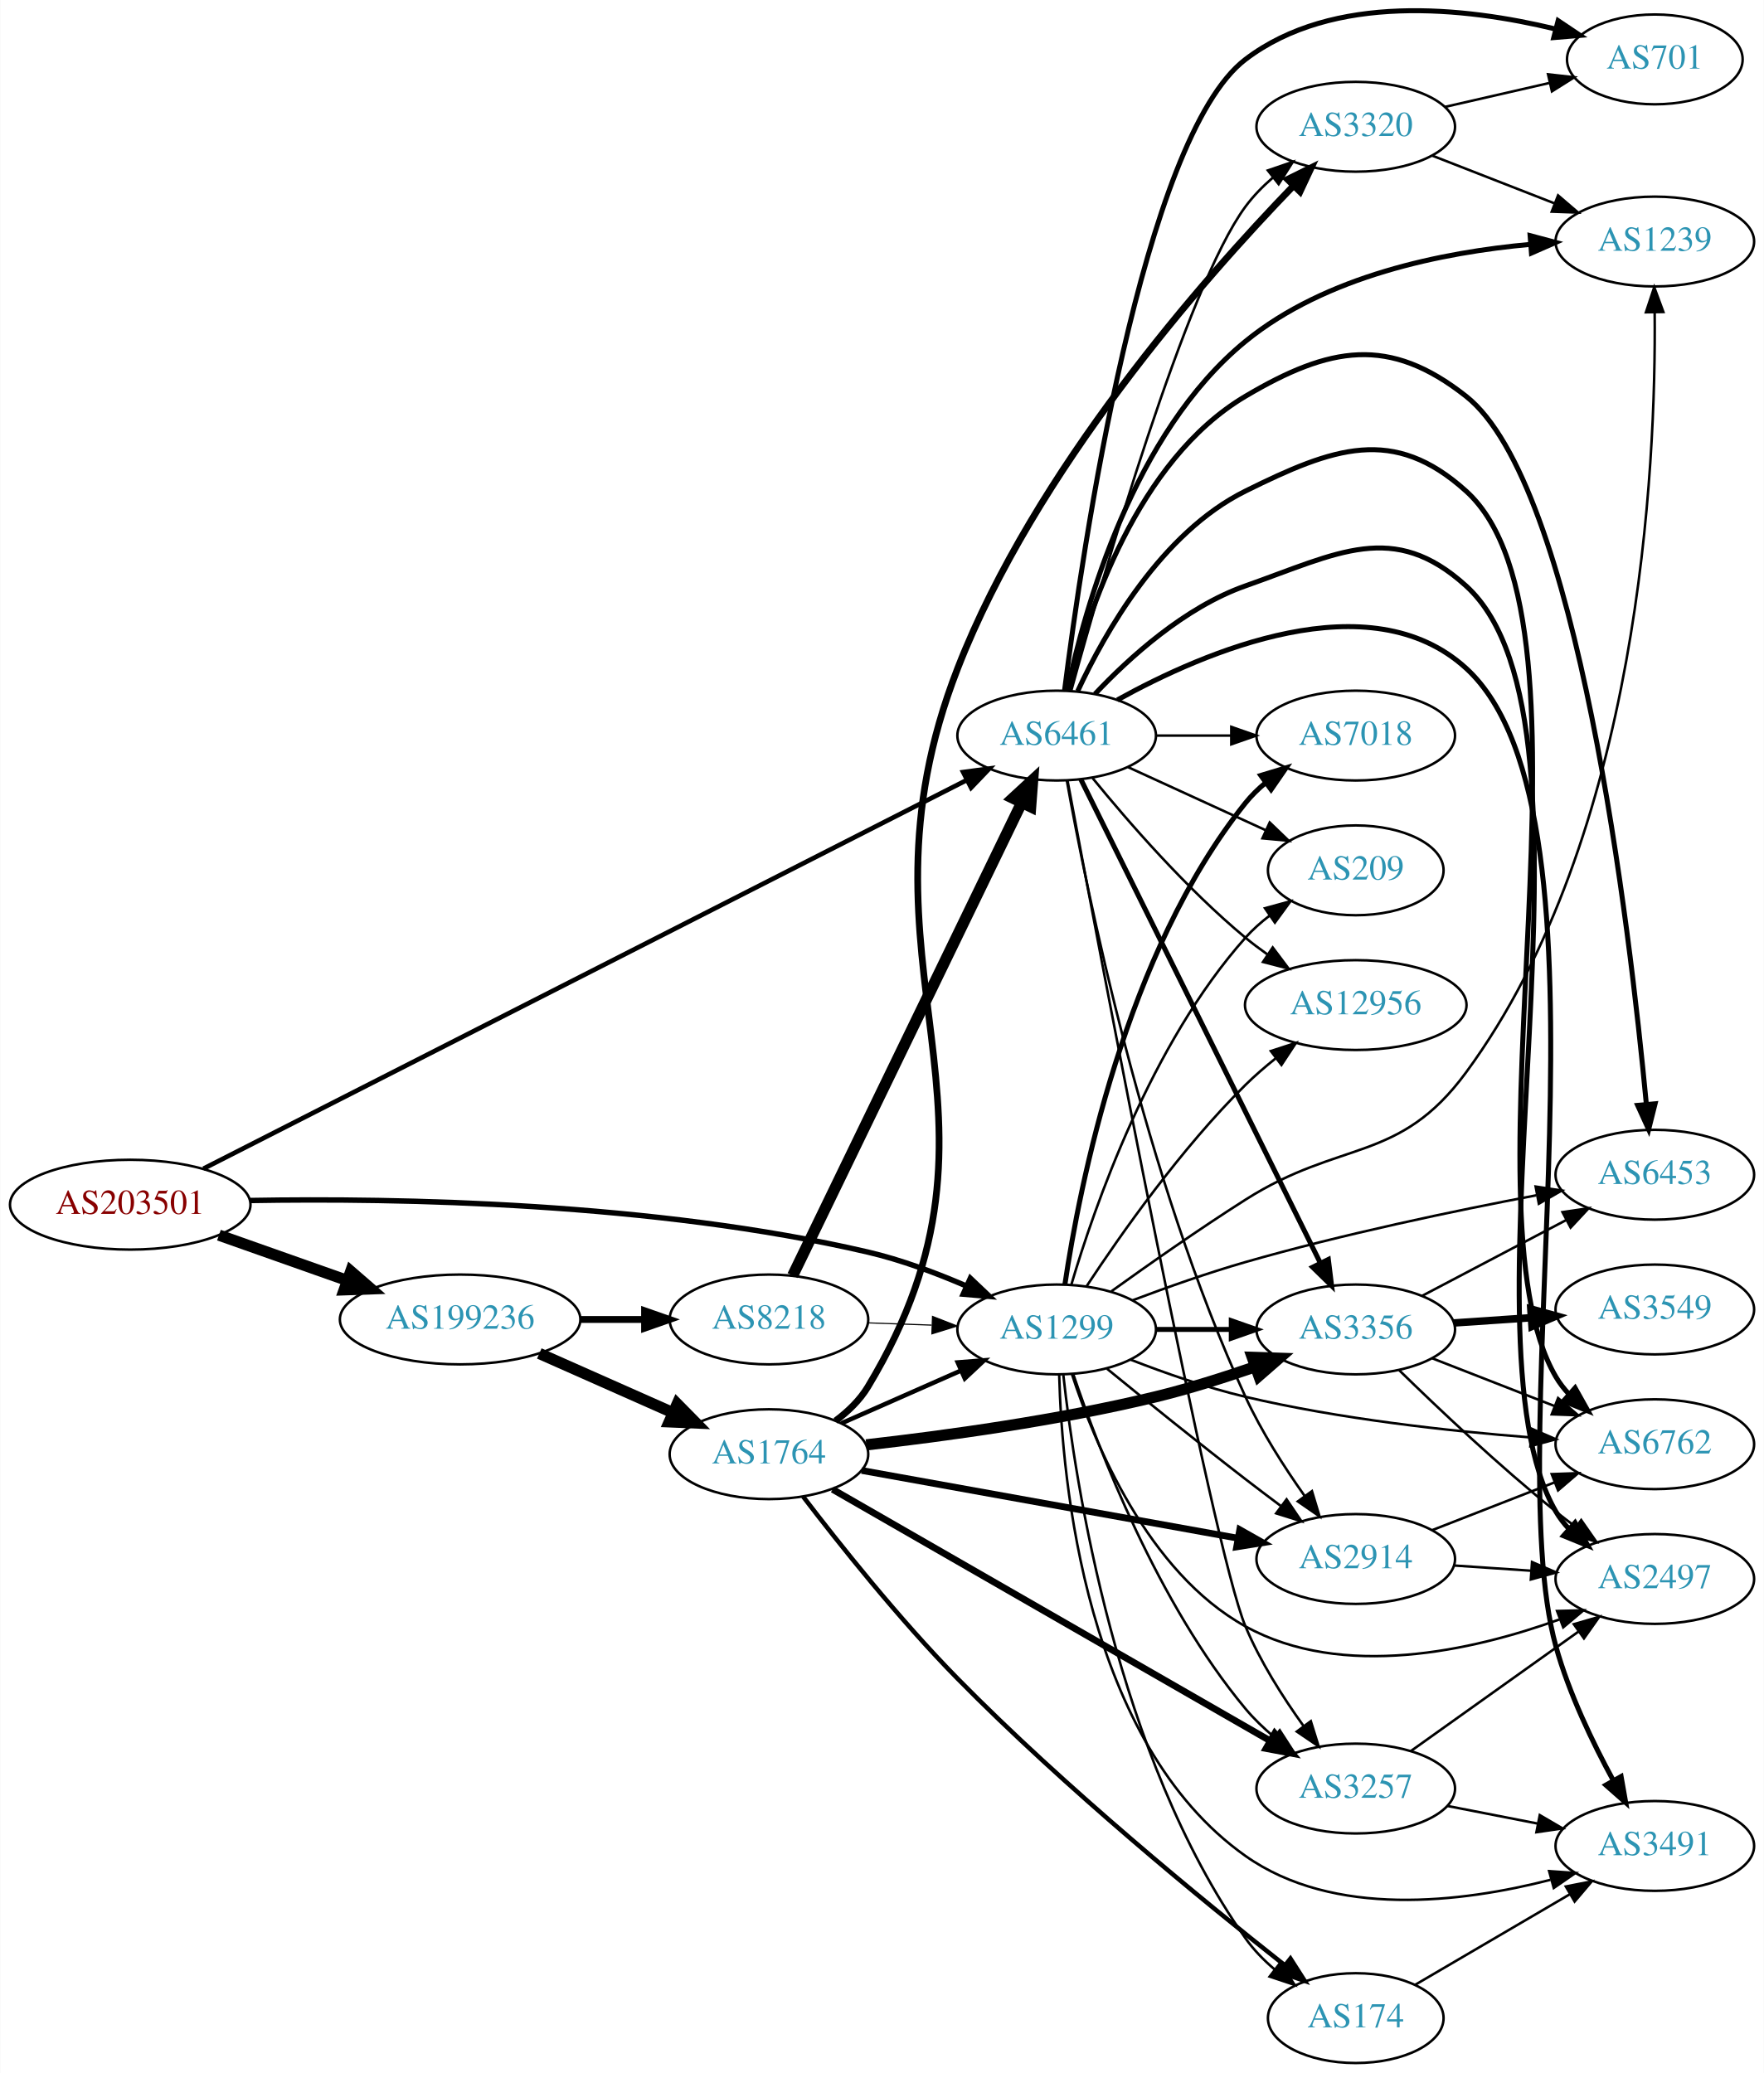
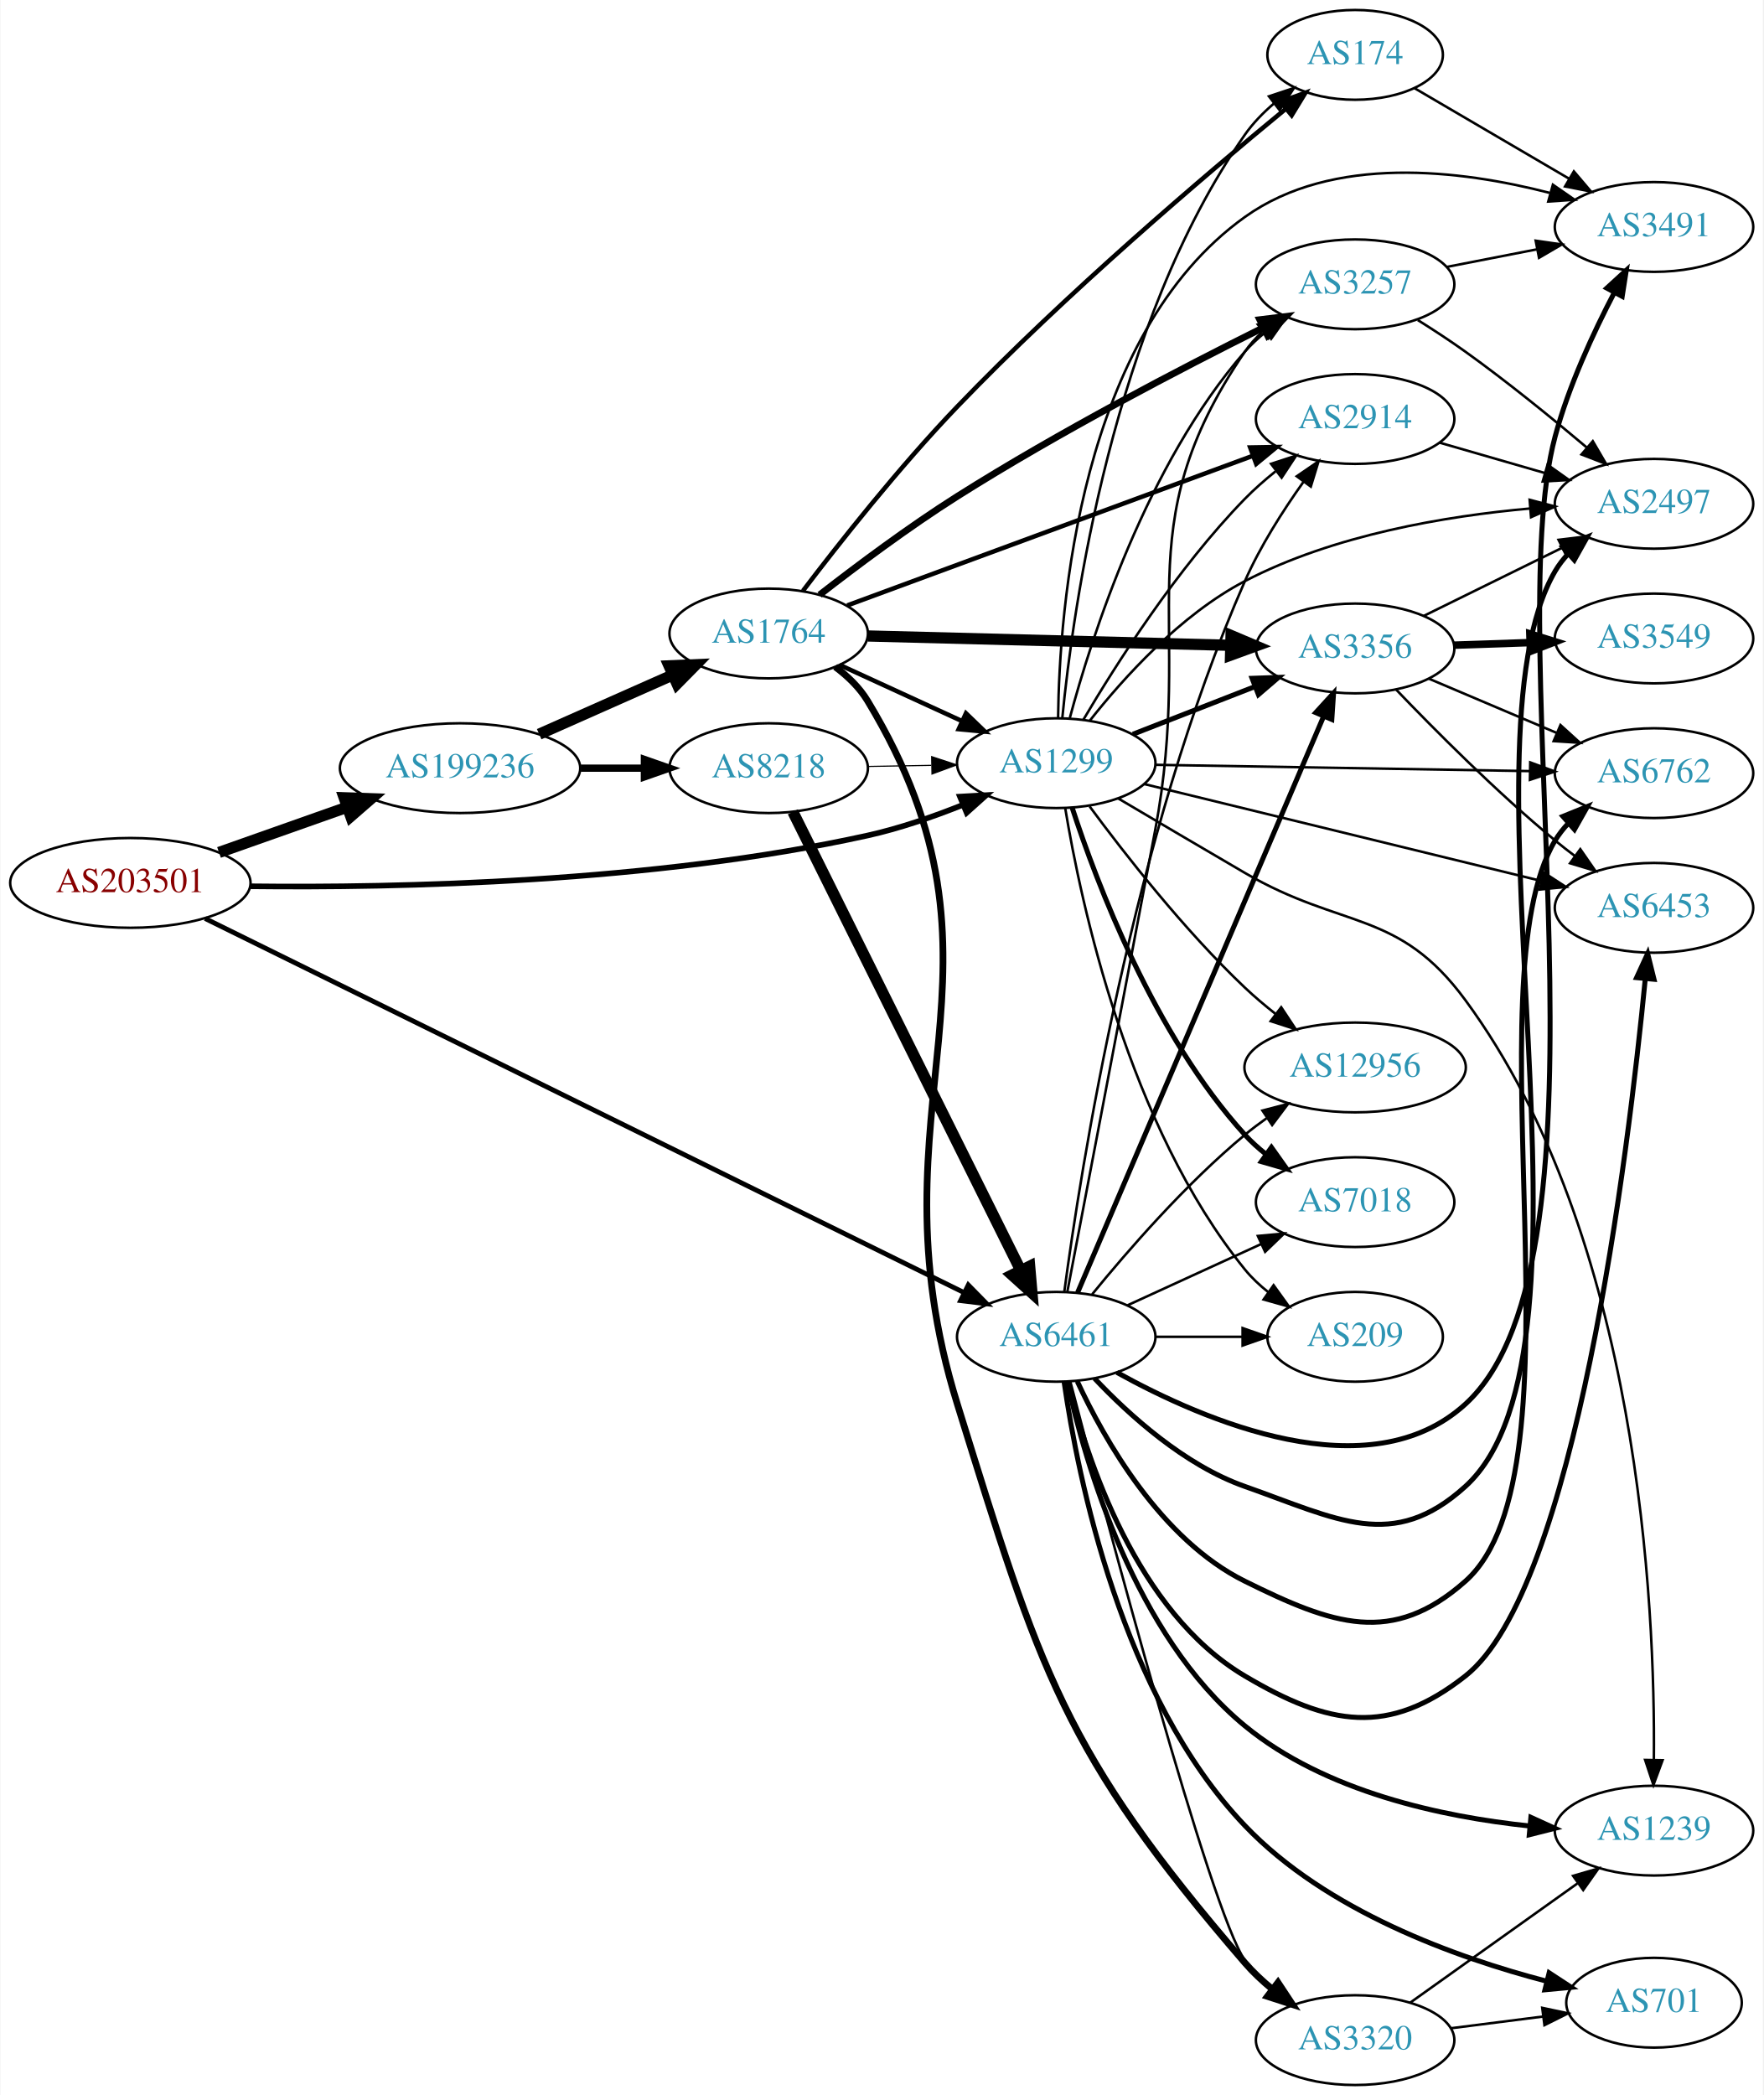
- <svg xmlns="http://www.w3.org/2000/svg" xmlns:xlink="http://www.w3.org/1999/xlink" width="707pt" height="831pt" viewBox="0.00 0.00 706.65 830.80">
-   <g id="graph0" class="graph" transform="scale(1 1) rotate(0) translate(4 826.803)">
-     <polygon fill="white" stroke="none" points="-4,4 -4,-826.803 702.654,-826.803 702.654,4 -4,4" />
+ <svg xmlns="http://www.w3.org/2000/svg" xmlns:xlink="http://www.w3.org/1999/xlink" width="707pt" height="840pt" viewBox="0.00 0.00 706.65 840.00">
+   <g id="graph0" class="graph" transform="scale(1 1) rotate(0) translate(4 836)">
+     <polygon fill="white" stroke="none" points="-4,4 -4,-836 702.654,-836 702.654,4 -4,4" />
    <g id="node1" class="node">
      <g id="a_node1">
        <a xlink:href="/asn/203501" xlink:title="AS203501 ~ Emarsys North America, Inc [AT]">
-           <ellipse fill="#ffffff" stroke="black" cx="48.096" cy="-344" rx="48.192" ry="18" />
-           <text text-anchor="middle" x="48.096" y="-340.3" font-family="Times,serif" font-size="14.00" fill="#880000">AS203501</text>
+           <ellipse fill="#ffffff" stroke="black" cx="48.096" cy="-482" rx="48.192" ry="18" />
+           <text text-anchor="middle" x="48.096" y="-478.3" font-family="Times,serif" font-size="14.00" fill="#880000">AS203501</text>
        </a>
      </g>
    </g>
    <g id="node2" class="node">
      <g id="a_node2">
        <a xlink:href="/asn/1299" xlink:title="AS1299 ~ Telia Carrier [EU]">
-           <ellipse fill="#ffffff" stroke="black" cx="419.322" cy="-294" rx="39.794" ry="18" />
-           <text text-anchor="middle" x="419.322" y="-290.3" font-family="Times,serif" font-size="14.00" fill="#2c94b3">AS1299</text>
+           <ellipse fill="#ffffff" stroke="black" cx="419.322" cy="-530" rx="39.794" ry="18" />
+           <text text-anchor="middle" x="419.322" y="-526.3" font-family="Times,serif" font-size="14.00" fill="#2c94b3">AS1299</text>
        </a>
      </g>
    </g>
    <g id="edge1" class="edge">
-       <path fill="none" stroke="black" stroke-width="2.172" d="M96.215,-345.678C154.963,-346.699 258.079,-344.953 343.676,-325 356.94,-321.908 370.875,-316.705 383.067,-311.436" />
-       <polygon fill="black" stroke="black" stroke-width="2.172" points="384.735,-314.524 392.425,-307.235 381.868,-308.138 384.735,-314.524" />
+       <path fill="none" stroke="black" stroke-width="2.25" d="M96.142,-480.645C154.814,-479.953 257.855,-482.036 343.676,-501 356.403,-503.812 369.819,-508.454 381.713,-513.208" />
+       <polygon fill="black" stroke="black" stroke-width="2.25" points="380.72,-516.586 391.298,-517.19 383.406,-510.121 380.72,-516.586" />
    </g>
    <g id="node3" class="node">
      <g id="a_node3">
        <a xlink:href="/asn/6461" xlink:title="AS6461 ~ Zayo Bandwidth [US]">
-           <ellipse fill="#ffffff" stroke="black" cx="419.322" cy="-532" rx="39.794" ry="18" />
-           <text text-anchor="middle" x="419.322" y="-528.3" font-family="Times,serif" font-size="14.00" fill="#2c94b3">AS6461</text>
+           <ellipse fill="#ffffff" stroke="black" cx="419.322" cy="-300" rx="39.794" ry="18" />
+           <text text-anchor="middle" x="419.322" y="-296.3" font-family="Times,serif" font-size="14.00" fill="#2c94b3">AS6461</text>
        </a>
      </g>
    </g>
    <g id="edge2" class="edge">
-       <path fill="none" stroke="black" stroke-width="1.862" d="M77.455,-358.44C144.038,-392.342 310.227,-476.961 383.118,-514.075" />
-       <polygon fill="black" stroke="black" stroke-width="1.862" points="381.855,-517.359 392.354,-518.778 385.031,-511.121 381.855,-517.359" />
+       <path fill="none" stroke="black" stroke-width="1.929" d="M78.068,-467.719C144.775,-434.838 309.078,-353.849 382.208,-317.802" />
+       <polygon fill="black" stroke="black" stroke-width="1.929" points="384.068,-320.787 391.49,-313.226 380.973,-314.508 384.068,-320.787" />
    </g>
    <g id="node4" class="node">
      <g id="a_node4">
        <a xlink:href="/asn/199236" xlink:title="AS199236 ~ Emarsys eMarketing Systems AG [AT]">
-           <ellipse fill="#ffffff" stroke="black" cx="180.287" cy="-298" rx="48.192" ry="18" />
-           <text text-anchor="middle" x="180.287" y="-294.3" font-family="Times,serif" font-size="14.00" fill="#2c94b3">AS199236</text>
+           <ellipse fill="#ffffff" stroke="black" cx="180.287" cy="-528" rx="48.192" ry="18" />
+           <text text-anchor="middle" x="180.287" y="-524.3" font-family="Times,serif" font-size="14.00" fill="#2c94b3">AS199236</text>
        </a>
      </g>
    </g>
    <g id="edge3" class="edge">
-       <path fill="none" stroke="black" stroke-width="4.5" d="M83.643,-331.794C99.386,-326.231 118.212,-319.579 134.982,-313.654" />
-       <polygon fill="black" stroke="black" stroke-width="4.5" points="136.462,-317.307 144.579,-310.263 133.838,-309.882 136.462,-317.307" />
+       <path fill="none" stroke="black" stroke-width="4.5" d="M83.643,-494.206C99.386,-499.769 118.212,-506.421 134.982,-512.346" />
+       <polygon fill="black" stroke="black" stroke-width="4.5" points="133.838,-516.118 144.579,-515.737 136.462,-508.693 133.838,-516.118" />
    </g>
    <g id="node5" class="node">
      <g id="a_node5">
        <a xlink:href="/asn/2914" xlink:title="AS2914 ~ NTT America, Inc. [US]">
-           <ellipse fill="#ffffff" stroke="black" cx="539.165" cy="-202" rx="39.794" ry="18" />
-           <text text-anchor="middle" x="539.165" y="-198.3" font-family="Times,serif" font-size="14.00" fill="#2c94b3">AS2914</text>
+           <ellipse fill="#ffffff" stroke="black" cx="539.165" cy="-668" rx="39.794" ry="18" />
+           <text text-anchor="middle" x="539.165" y="-664.3" font-family="Times,serif" font-size="14.00" fill="#2c94b3">AS2914</text>
        </a>
      </g>
    </g>
    <g id="edge4" class="edge">
-       <path fill="none" stroke="black" d="M439.489,-278.25C454.47,-266.023 475.883,-248.731 494.969,-234 499.494,-230.507 504.327,-226.854 509.061,-223.317" />
-       <polygon fill="black" stroke="black" points="511.444,-225.907 517.387,-217.136 507.271,-220.286 511.444,-225.907" />
+       <path fill="none" stroke="black" d="M430.196,-547.416C443.241,-569.525 467.768,-608.137 494.969,-636 498.703,-639.825 502.929,-643.541 507.24,-647.004" />
+       <polygon fill="black" stroke="black" points="505.45,-650.041 515.526,-653.317 509.692,-644.473 505.45,-650.041" />
    </g>
    <g id="node6" class="node">
      <g id="a_node6">
-         <a xlink:href="/asn/6453" xlink:title="AS6453 ~ TATA COMMUNICATIONS (AMERICA) INC [US]">
-           <ellipse fill="#ffffff" stroke="black" cx="659.007" cy="-356" rx="39.794" ry="18" />
-           <text text-anchor="middle" x="659.007" y="-352.3" font-family="Times,serif" font-size="14.00" fill="#2c94b3">AS6453</text>
+         <a xlink:href="/asn/174" xlink:title="AS174 ~ Cogent Communications [US]">
+           <ellipse fill="#ffffff" stroke="black" cx="539.165" cy="-814" rx="35.194" ry="18" />
+           <text text-anchor="middle" x="539.165" y="-810.3" font-family="Times,serif" font-size="14.00" fill="#2c94b3">AS174</text>
        </a>
      </g>
    </g>
    <g id="edge5" class="edge">
-       <path fill="none" stroke="black" d="M449.805,-305.709C463.413,-310.842 479.867,-316.669 494.969,-321 533.765,-332.125 578.658,-341.513 611.502,-347.757" />
-       <polygon fill="black" stroke="black" points="611.245,-351.269 621.719,-349.671 612.534,-344.389 611.245,-351.269" />
+       <path fill="none" stroke="black" d="M421.767,-548.173C426.041,-592.119 441.861,-706.11 494.969,-782 498.18,-786.588 502.258,-790.783 506.621,-794.518" />
+       <polygon fill="black" stroke="black" points="504.604,-797.382 514.656,-800.727 508.884,-791.843 504.604,-797.382" />
    </g>
    <g id="node7" class="node">
      <g id="a_node7">
-         <a xlink:href="/asn/174" xlink:title="AS174 ~ Cogent Communications [US]">
-           <ellipse fill="#ffffff" stroke="black" cx="539.165" cy="-18" rx="35.194" ry="18" />
-           <text text-anchor="middle" x="539.165" y="-14.3" font-family="Times,serif" font-size="14.00" fill="#2c94b3">AS174</text>
+         <a xlink:href="/asn/3257" xlink:title="AS3257 ~ GTT [DE]">
+           <ellipse fill="#ffffff" stroke="black" cx="539.165" cy="-722" rx="39.794" ry="18" />
+           <text text-anchor="middle" x="539.165" y="-718.3" font-family="Times,serif" font-size="14.00" fill="#2c94b3">AS3257</text>
        </a>
      </g>
    </g>
    <g id="edge6" class="edge">
-       <path fill="none" stroke="black" d="M421.993,-275.766C426.71,-232.752 443.337,-123.086 494.969,-50 498.2,-45.426 502.289,-41.239 506.657,-37.508" />
-       <polygon fill="black" stroke="black" points="508.92,-40.182 514.695,-31.299 504.641,-34.642 508.92,-40.182" />
+       <path fill="none" stroke="black" d="M424.739,-548.022C433.459,-580.559 455.542,-649.912 494.969,-695 497.443,-697.829 500.286,-700.464 503.308,-702.889" />
+       <polygon fill="black" stroke="black" points="501.421,-705.843 511.591,-708.814 505.494,-700.15 501.421,-705.843" />
    </g>
    <g id="node8" class="node">
      <g id="a_node8">
        <a xlink:href="/asn/3356" xlink:title="AS3356 ~ Level 3 Parent, LLC [US]">
-           <ellipse fill="#ffffff" stroke="black" cx="539.165" cy="-294" rx="39.794" ry="18" />
-           <text text-anchor="middle" x="539.165" y="-290.3" font-family="Times,serif" font-size="14.00" fill="#2c94b3">AS3356</text>
+           <ellipse fill="#ffffff" stroke="black" cx="539.165" cy="-576" rx="39.794" ry="18" />
+           <text text-anchor="middle" x="539.165" y="-572.3" font-family="Times,serif" font-size="14.00" fill="#2c94b3">AS3356</text>
        </a>
      </g>
    </g>
    <g id="edge7" class="edge">
-       <path fill="none" stroke="black" stroke-width="2" d="M459.235,-294C468.788,-294 479.138,-294 489.101,-294" />
-       <polygon fill="black" stroke="black" stroke-width="2" points="489.293,-297.5 499.293,-294 489.293,-290.5 489.293,-297.5" />
+       <path fill="none" stroke="black" stroke-width="2" d="M450.059,-541.608C464.853,-547.382 482.93,-554.439 498.852,-560.654" />
+       <polygon fill="black" stroke="black" stroke-width="2" points="497.85,-564.02 508.438,-564.396 500.395,-557.499 497.85,-564.02" />
    </g>
    <g id="node9" class="node">
      <g id="a_node9">
-         <a xlink:href="/asn/12956" xlink:title="AS12956 ~ TELXIUS [ES]">
-           <ellipse fill="#ffffff" stroke="black" cx="539.165" cy="-424" rx="44.393" ry="18" />
-           <text text-anchor="middle" x="539.165" y="-420.3" font-family="Times,serif" font-size="14.00" fill="#2c94b3">AS12956</text>
+         <a xlink:href="/asn/6453" xlink:title="AS6453 ~ TATA COMMUNICATIONS (AMERICA) INC [US]">
+           <ellipse fill="#ffffff" stroke="black" cx="659.007" cy="-472" rx="39.794" ry="18" />
+           <text text-anchor="middle" x="659.007" y="-468.3" font-family="Times,serif" font-size="14.00" fill="#2c94b3">AS6453</text>
        </a>
      </g>
    </g>
    <g id="edge8" class="edge">
-       <path fill="none" stroke="black" d="M431.412,-311.466C444.95,-332.036 469.241,-366.613 494.969,-392 498.693,-395.675 502.858,-399.275 507.092,-402.657" />
-       <polygon fill="black" stroke="black" points="505.146,-405.574 515.22,-408.853 509.389,-400.007 505.146,-405.574" />
+       <path fill="none" stroke="black" d="M454.63,-521.628C496.581,-511.391 567.671,-494.044 613.716,-482.808" />
+       <polygon fill="black" stroke="black" points="614.825,-486.14 623.71,-480.369 613.166,-479.34 614.825,-486.14" />
    </g>
    <g id="node10" class="node">
      <g id="a_node10">
-         <a xlink:href="/asn/2497" xlink:title="AS2497 ~ Internet Initiative Japan Inc. [JP]">
-           <ellipse fill="#ffffff" stroke="black" cx="659.007" cy="-194" rx="39.794" ry="18" />
-           <text text-anchor="middle" x="659.007" y="-190.3" font-family="Times,serif" font-size="14.00" fill="#2c94b3">AS2497</text>
+         <a xlink:href="/asn/7018" xlink:title="AS7018 ~ AT&amp;T Services, Inc. [US]">
+           <ellipse fill="#ffffff" stroke="black" cx="539.165" cy="-354" rx="39.794" ry="18" />
+           <text text-anchor="middle" x="539.165" y="-350.3" font-family="Times,serif" font-size="14.00" fill="#2c94b3">AS7018</text>
        </a>
      </g>
    </g>
    <g id="edge9" class="edge">
-       <path fill="none" stroke="black" d="M425.397,-276.21C434.319,-248.694 455.703,-196.721 494.969,-175 533.892,-153.469 585.963,-165.258 620.678,-177.739" />
-       <polygon fill="black" stroke="black" points="619.831,-181.16 630.422,-181.424 622.307,-174.613 619.831,-181.16" />
+       <path fill="none" stroke="black" stroke-width="2" d="M425.732,-512.083C435.509,-482.075 458.555,-421.016 494.969,-381 497.499,-378.22 500.379,-375.619 503.424,-373.214" />
+       <polygon fill="black" stroke="black" stroke-width="2" points="505.606,-375.957 511.739,-367.318 501.557,-370.247 505.606,-375.957" />
    </g>
    <g id="node11" class="node">
      <g id="a_node11">
-         <a xlink:href="/asn/7018" xlink:title="AS7018 ~ AT&amp;T Services, Inc. [US]">
-           <ellipse fill="#ffffff" stroke="black" cx="539.165" cy="-532" rx="39.794" ry="18" />
-           <text text-anchor="middle" x="539.165" y="-528.3" font-family="Times,serif" font-size="14.00" fill="#2c94b3">AS7018</text>
+         <a xlink:href="/asn/209" xlink:title="AS209 ~ CenturyLink Communications, LLC [US]">
+           <ellipse fill="#ffffff" stroke="black" cx="539.165" cy="-300" rx="35.194" ry="18" />
+           <text text-anchor="middle" x="539.165" y="-296.3" font-family="Times,serif" font-size="14.00" fill="#2c94b3">AS209</text>
        </a>
      </g>
    </g>
    <g id="edge10" class="edge">
-       <path fill="none" stroke="black" stroke-width="2" d="M422.624,-312.047C428.408,-351.114 446.704,-444.836 494.969,-505 497.321,-507.932 500.082,-510.634 503.053,-513.103" />
-       <polygon fill="black" stroke="black" stroke-width="2" points="501.122,-516.027 511.265,-519.088 505.245,-510.369 501.122,-516.027" />
+       <path fill="none" stroke="black" d="M422.909,-512.06C429.168,-474.13 448.206,-384.56 494.969,-327 497.666,-323.68 500.887,-320.65 504.337,-317.92" />
+       <polygon fill="black" stroke="black" points="506.474,-320.696 512.663,-312.097 502.462,-314.96 506.474,-320.696" />
    </g>
    <g id="node12" class="node">
      <g id="a_node12">
-         <a xlink:href="/asn/1239" xlink:title="AS1239 ~ Sprint [US]">
-           <ellipse fill="#ffffff" stroke="black" cx="659.007" cy="-730" rx="39.794" ry="18" />
-           <text text-anchor="middle" x="659.007" y="-726.3" font-family="Times,serif" font-size="14.00" fill="#2c94b3">AS1239</text>
+         <a xlink:href="/asn/3491" xlink:title="AS3491 ~ PCCW Global, Inc. [US]">
+           <ellipse fill="#ffffff" stroke="black" cx="659.007" cy="-745" rx="39.794" ry="18" />
+           <text text-anchor="middle" x="659.007" y="-741.3" font-family="Times,serif" font-size="14.00" fill="#2c94b3">AS3491</text>
        </a>
      </g>
    </g>
    <g id="edge11" class="edge">
-       <path fill="none" stroke="black" d="M441.234,-309.281C456.023,-319.91 476.438,-334.229 494.969,-346 533.254,-370.318 556.494,-360.459 583.361,-397 653.054,-491.788 659.541,-639.889 658.945,-701.56" />
-       <polygon fill="black" stroke="black" points="655.443,-701.646 658.773,-711.704 662.442,-701.764 655.443,-701.646" />
+       <path fill="none" stroke="black" d="M420.069,-548.172C420.574,-591.643 428.657,-701.545 494.969,-749 530.176,-774.196 581.49,-767.866 617.11,-758.682" />
+       <polygon fill="black" stroke="black" points="618.46,-761.94 627.169,-755.906 616.598,-755.192 618.46,-761.94" />
    </g>
    <g id="node13" class="node">
      <g id="a_node13">
-         <a xlink:href="/asn/209" xlink:title="AS209 ~ CenturyLink Communications, LLC [US]">
-           <ellipse fill="#ffffff" stroke="black" cx="539.165" cy="-478" rx="35.194" ry="18" />
-           <text text-anchor="middle" x="539.165" y="-474.3" font-family="Times,serif" font-size="14.00" fill="#2c94b3">AS209</text>
+         <a xlink:href="/asn/1239" xlink:title="AS1239 ~ Sprint [US]">
+           <ellipse fill="#ffffff" stroke="black" cx="659.007" cy="-102" rx="39.794" ry="18" />
+           <text text-anchor="middle" x="659.007" y="-98.3" font-family="Times,serif" font-size="14.00" fill="#2c94b3">AS1239</text>
        </a>
      </g>
    </g>
    <g id="edge12" class="edge">
-       <path fill="none" stroke="black" d="M425.186,-311.883C434.416,-343.136 457.015,-408.417 494.969,-451 497.815,-454.194 501.129,-457.145 504.63,-459.83" />
-       <polygon fill="black" stroke="black" points="502.792,-462.814 513.013,-465.605 506.764,-457.05 502.792,-462.814" />
+       <path fill="none" stroke="black" d="M444.158,-515.874C458.798,-507.217 477.946,-495.928 494.969,-486 534.148,-463.151 556.494,-471.541 583.361,-435 653.054,-340.212 659.541,-192.111 658.945,-130.44" />
+       <polygon fill="black" stroke="black" points="662.442,-130.236 658.773,-120.296 655.443,-130.354 662.442,-130.236" />
    </g>
    <g id="node14" class="node">
      <g id="a_node14">
-         <a xlink:href="/asn/3257" xlink:title="AS3257 ~ GTT [DE]">
-           <ellipse fill="#ffffff" stroke="black" cx="539.165" cy="-110" rx="39.794" ry="18" />
-           <text text-anchor="middle" x="539.165" y="-106.3" font-family="Times,serif" font-size="14.00" fill="#2c94b3">AS3257</text>
+         <a xlink:href="/asn/2497" xlink:title="AS2497 ~ Internet Initiative Japan Inc. [JP]">
+           <ellipse fill="#ffffff" stroke="black" cx="659.007" cy="-634" rx="39.794" ry="18" />
+           <text text-anchor="middle" x="659.007" y="-630.3" font-family="Times,serif" font-size="14.00" fill="#2c94b3">AS2497</text>
        </a>
      </g>
    </g>
    <g id="edge13" class="edge">
-       <path fill="none" stroke="black" d="M425.996,-276.029C436.164,-245.87 459.769,-184.23 494.969,-142 498.319,-137.981 502.273,-134.187 506.407,-130.713" />
-       <polygon fill="black" stroke="black" points="508.716,-133.352 514.464,-124.452 504.42,-127.824 508.716,-133.352" />
+       <path fill="none" stroke="black" d="M432.844,-547.119C446.243,-564.104 469.098,-589.496 494.969,-603 530.5,-621.547 575.559,-629.091 609.298,-632.113" />
+       <polygon fill="black" stroke="black" points="609.137,-635.611 619.382,-632.913 609.691,-628.633 609.137,-635.611" />
    </g>
    <g id="node15" class="node">
      <g id="a_node15">
-         <a xlink:href="/asn/6762" xlink:title="AS6762 ~ TELECOM ITALIA SPARKLE S.p.A. [IT]">
-           <ellipse fill="#ffffff" stroke="black" cx="659.007" cy="-248" rx="39.794" ry="18" />
-           <text text-anchor="middle" x="659.007" y="-244.3" font-family="Times,serif" font-size="14.00" fill="#2c94b3">AS6762</text>
+         <a xlink:href="/asn/12956" xlink:title="AS12956 ~ TELXIUS [ES]">
+           <ellipse fill="#ffffff" stroke="black" cx="539.165" cy="-408" rx="44.393" ry="18" />
+           <text text-anchor="middle" x="539.165" y="-404.3" font-family="Times,serif" font-size="14.00" fill="#2c94b3">AS12956</text>
        </a>
      </g>
    </g>
    <g id="edge14" class="edge">
-       <path fill="none" stroke="black" d="M448.919,-281.898C462.624,-276.556 479.409,-270.668 494.969,-267 532.761,-258.09 576.51,-253.282 609.169,-250.734" />
-       <polygon fill="black" stroke="black" points="609.645,-254.208 619.361,-249.984 609.131,-247.227 609.645,-254.208" />
+       <path fill="none" stroke="black" d="M432.692,-512.697C446.666,-493.758 470.644,-463.026 494.969,-440 498.769,-436.403 502.976,-432.847 507.23,-429.486" />
+       <polygon fill="black" stroke="black" points="509.524,-432.139 515.373,-423.305 505.291,-426.563 509.524,-432.139" />
    </g>
    <g id="node16" class="node">
      <g id="a_node16">
-         <a xlink:href="/asn/3491" xlink:title="AS3491 ~ PCCW Global, Inc. [US]">
-           <ellipse fill="#ffffff" stroke="black" cx="659.007" cy="-87" rx="39.794" ry="18" />
-           <text text-anchor="middle" x="659.007" y="-83.3" font-family="Times,serif" font-size="14.00" fill="#2c94b3">AS3491</text>
+         <a xlink:href="/asn/6762" xlink:title="AS6762 ~ TELECOM ITALIA SPARKLE S.p.A. [IT]">
+           <ellipse fill="#ffffff" stroke="black" cx="659.007" cy="-526" rx="39.794" ry="18" />
+           <text text-anchor="middle" x="659.007" y="-522.3" font-family="Times,serif" font-size="14.00" fill="#2c94b3">AS6762</text>
        </a>
      </g>
    </g>
    <g id="edge15" class="edge">
-       <path fill="none" stroke="black" d="M420.33,-275.844C421.454,-233.488 430.877,-128.31 494.969,-83 530.32,-58.008 581.607,-64.298 617.18,-73.417" />
-       <polygon fill="black" stroke="black" points="616.656,-76.902 627.225,-76.173 618.508,-70.152 616.656,-76.902" />
-     </g>
-     <g id="edge21" class="edge">
-       <path fill="none" stroke="black" d="M423.389,-513.966C431.263,-470.141 454.472,-355.173 494.969,-267 501.323,-253.165 510.421,-238.954 518.629,-227.361" />
-       <polygon fill="black" stroke="black" points="521.619,-229.201 524.673,-219.056 515.959,-225.082 521.619,-229.201" />
+       <path fill="none" stroke="black" d="M459.04,-529.348C499.958,-528.66 564.598,-527.572 609.032,-526.824" />
+       <polygon fill="black" stroke="black" points="609.367,-530.319 619.307,-526.651 609.249,-523.32 609.367,-530.319" />
+     </g>
+     <g id="edge27" class="edge">
+       <path fill="none" stroke="black" d="M422.567,-318.117C428.993,-366.239 449.96,-500.578 494.969,-603 501.094,-616.938 510.163,-631.162 518.413,-642.737" />
+       <polygon fill="black" stroke="black" points="515.758,-645.035 524.499,-651.023 521.4,-640.891 515.758,-645.035" />
+     </g>
+     <g id="edge26" class="edge">
+       <path fill="none" stroke="black" d="M423.751,-317.919C430.516,-353.295 446.047,-434.61 458.969,-503 475.087,-588.311 446.036,-623.283 494.969,-695 496.913,-697.849 499.267,-700.457 501.861,-702.83" />
+       <polygon fill="black" stroke="black" points="500.138,-705.921 510.194,-709.257 504.413,-700.378 500.138,-705.921" />
+     </g>
+     <g id="edge22" class="edge">
+       <path fill="none" stroke="black" stroke-width="2" d="M427.873,-317.685C447.905,-364.6 502.501,-492.471 526.539,-548.771" />
+       <polygon fill="black" stroke="black" stroke-width="2" points="523.379,-550.283 530.524,-558.105 529.817,-547.534 523.379,-550.283" />
+     </g>
+     <g id="edge28" class="edge">
+       <path fill="none" stroke="black" stroke-width="2" d="M424.101,-281.77C431.562,-251.047 451.393,-189.79 494.969,-164 528.777,-143.991 552.483,-139.712 583.361,-164 627.489,-198.71 648.699,-373.819 655.487,-443.417" />
+       <polygon fill="black" stroke="black" stroke-width="2" points="652.028,-444.018 656.454,-453.644 658.997,-443.359 652.028,-444.018" />
+     </g>
+     <g id="edge30" class="edge">
+       <path fill="none" stroke="black" d="M447.951,-312.661C463.908,-319.973 484.179,-329.261 501.461,-337.181" />
+       <polygon fill="black" stroke="black" points="500.16,-340.435 510.709,-341.419 503.076,-334.071 500.16,-340.435" />
    </g>
    <g id="edge23" class="edge">
-       <path fill="none" stroke="black" stroke-width="2" d="M424.101,-550.23C431.562,-580.953 451.393,-642.21 494.969,-668 528.777,-688.009 552.519,-692.333 583.361,-668 628.082,-632.716 648.995,-454.614 655.594,-384.459" />
-       <polygon fill="black" stroke="black" stroke-width="2" points="659.11,-384.441 656.531,-374.165 652.139,-383.806 659.11,-384.441" />
-     </g>
-     <g id="edge22" class="edge">
-       <path fill="none" stroke="black" stroke-width="2" d="M428.988,-514.499C449.418,-473.237 500.705,-369.655 525.004,-320.58" />
-       <polygon fill="black" stroke="black" stroke-width="2" points="528.186,-322.041 529.487,-311.526 521.913,-318.935 528.186,-322.041" />
-     </g>
-     <g id="edge32" class="edge">
-       <path fill="none" stroke="black" d="M433.741,-514.935C447.856,-497.625 471.271,-470.655 494.969,-451 497.707,-448.729 500.65,-446.506 503.668,-444.37" />
-       <polygon fill="black" stroke="black" points="505.894,-447.092 512.256,-438.621 501.999,-441.275 505.894,-447.092" />
+       <path fill="none" stroke="black" d="M459.235,-300C470.322,-300 482.481,-300 493.864,-300" />
+       <polygon fill="black" stroke="black" points="494.045,-303.5 504.045,-300 494.045,-296.5 494.045,-303.5" />
+     </g>
+     <g id="edge24" class="edge">
+       <path fill="none" stroke="black" stroke-width="2" d="M443.642,-285.718C478.646,-266.31 544.77,-237.824 583.361,-273 647.357,-331.333 596.944,-577.359 619.361,-661 624.78,-681.22 634.707,-702.637 643.142,-718.784" />
+       <polygon fill="black" stroke="black" stroke-width="2" points="640.079,-720.478 647.891,-727.634 646.247,-717.168 640.079,-720.478" />
+     </g>
+     <g id="edge29" class="edge">
+       <path fill="none" stroke="black" stroke-width="2" d="M423.75,-281.981C430.926,-249.337 450.679,-180.428 494.969,-144 527.124,-117.553 573.971,-107.533 609.206,-103.849" />
+       <polygon fill="black" stroke="black" stroke-width="2" points="609.634,-107.324 619.275,-102.933 609,-100.353 609.634,-107.324" />
+     </g>
+     <g id="edge25" class="edge">
+       <path fill="none" stroke="black" stroke-width="2" d="M434.66,-283.348C448.423,-268.749 470.66,-248.559 494.969,-240 532.025,-226.954 554.258,-213.612 583.361,-240 644.069,-295.044 577.978,-536.27 619.361,-607 620.833,-609.517 622.645,-611.856 624.671,-614.018" />
+       <polygon fill="black" stroke="black" stroke-width="2" points="622.406,-616.687 632.216,-620.689 627.043,-611.443 622.406,-616.687" />
+     </g>
+     <g id="edge31" class="edge">
+       <path fill="none" stroke="black" d="M433.741,-317.065C447.856,-334.375 471.271,-361.345 494.969,-381 497.707,-383.271 500.65,-385.494 503.668,-387.63" />
+       <polygon fill="black" stroke="black" points="501.999,-390.725 512.256,-393.379 505.894,-384.908 501.999,-390.725" />
    </g>
    <g id="edge20" class="edge">
-       <path fill="none" stroke="black" stroke-width="2" d="M434.66,-548.652C448.423,-563.251 470.66,-583.441 494.969,-592 532.025,-605.046 554.271,-618.403 583.361,-592 644.695,-536.329 577.569,-292.516 619.361,-221 620.832,-218.483 622.642,-216.143 624.669,-213.98" />
-       <polygon fill="black" stroke="black" stroke-width="2" points="627.04,-216.555 632.212,-207.309 622.402,-211.312 627.04,-216.555" />
-     </g>
-     <g id="edge31" class="edge">
-       <path fill="none" stroke="black" d="M459.235,-532C468.788,-532 479.138,-532 489.101,-532" />
-       <polygon fill="black" stroke="black" points="489.293,-535.5 499.293,-532 489.293,-528.5 489.293,-535.5" />
-     </g>
-     <g id="edge29" class="edge">
-       <path fill="none" stroke="black" stroke-width="2" d="M423.582,-550.036C430.527,-583.065 449.978,-653.243 494.969,-690 527.118,-716.265 573.965,-725.685 609.202,-728.875" />
-       <polygon fill="black" stroke="black" stroke-width="2" points="609.034,-732.372 619.272,-729.647 609.569,-725.393 609.034,-732.372" />
-     </g>
-     <g id="edge28" class="edge">
-       <path fill="none" stroke="black" d="M447.951,-519.339C464.367,-511.817 485.349,-502.202 502.946,-494.139" />
-       <polygon fill="black" stroke="black" points="504.69,-497.189 512.323,-489.842 501.774,-490.826 504.69,-497.189" />
-     </g>
-     <g id="edge24" class="edge">
-       <path fill="none" stroke="black" d="M423.711,-513.787C436.472,-445.506 481.586,-206.98 494.969,-175 500.846,-160.956 509.885,-146.719 518.179,-135.163" />
-       <polygon fill="black" stroke="black" points="521.164,-137.013 524.311,-126.897 515.542,-132.843 521.164,-137.013" />
-     </g>
-     <g id="edge26" class="edge">
-       <path fill="none" stroke="black" stroke-width="2" d="M427.753,-549.834C438.605,-573.237 461.239,-613.292 494.969,-630 530.172,-647.438 554.214,-656.34 583.361,-630 642.19,-576.835 579.206,-343.374 619.361,-275 620.838,-272.486 622.652,-270.148 624.681,-267.987" />
-       <polygon fill="black" stroke="black" stroke-width="2" points="627.052,-270.563 632.229,-261.319 622.417,-265.317 627.052,-270.563" />
-     </g>
-     <g id="edge27" class="edge">
-       <path fill="none" stroke="black" stroke-width="2" d="M443.646,-546.286C478.655,-565.7 544.786,-594.194 583.361,-559 647.984,-500.04 595.96,-251.29 619.361,-167 624.589,-148.169 634.109,-128.381 642.391,-113.197" />
-       <polygon fill="black" stroke="black" stroke-width="2" points="645.494,-114.82 647.339,-104.387 639.391,-111.392 645.494,-114.82" />
+       <path fill="none" stroke="black" stroke-width="2" d="M427.753,-282.166C438.605,-258.763 461.239,-218.708 494.969,-202 530.172,-184.562 553.958,-175.946 583.361,-202 633.12,-246.092 585.134,-442.004 619.361,-499 620.862,-501.5 622.694,-503.827 624.735,-505.98" />
+       <polygon fill="black" stroke="black" stroke-width="2" points="622.485,-508.662 632.307,-512.635 627.106,-503.404 622.485,-508.662" />
    </g>
    <g id="node18" class="node">
      <g id="a_node18">
        <a xlink:href="/asn/701" xlink:title="AS701 ~ UUNET [US]">
-           <ellipse fill="#ffffff" stroke="black" cx="659.007" cy="-803" rx="35.194" ry="18" />
-           <text text-anchor="middle" x="659.007" y="-799.3" font-family="Times,serif" font-size="14.00" fill="#2c94b3">AS701</text>
-         </a>
-       </g>
-     </g>
-     <g id="edge25" class="edge">
-       <path fill="none" stroke="black" stroke-width="2" d="M422.483,-550.093C429.518,-605.595 453.723,-771.579 494.969,-803 530.115,-829.774 583.015,-823.898 618.953,-815.234" />
-       <polygon fill="black" stroke="black" stroke-width="2" points="620.262,-818.51 629.066,-812.615 618.508,-811.733 620.262,-818.51" />
+           <ellipse fill="#ffffff" stroke="black" cx="659.007" cy="-33" rx="35.194" ry="18" />
+           <text text-anchor="middle" x="659.007" y="-29.3" font-family="Times,serif" font-size="14.00" fill="#2c94b3">AS701</text>
+         </a>
+       </g>
+     </g>
+     <g id="edge21" class="edge">
+       <path fill="none" stroke="black" stroke-width="2" d="M422.499,-281.836C427.939,-243.988 445.448,-155.895 494.969,-104 527.601,-69.803 579.517,-51.115 615.979,-41.616" />
+       <polygon fill="black" stroke="black" stroke-width="2" points="616.96,-44.979 625.824,-39.176 615.276,-38.185 616.96,-44.979" />
    </g>
    <g id="node19" class="node">
      <g id="a_node19">
        <a xlink:href="/asn/3320" xlink:title="AS3320 ~ DTAG [DE]">
-           <ellipse fill="#ffffff" stroke="black" cx="539.165" cy="-776" rx="39.794" ry="18" />
-           <text text-anchor="middle" x="539.165" y="-772.3" font-family="Times,serif" font-size="14.00" fill="#2c94b3">AS3320</text>
-         </a>
-       </g>
-     </g>
-     <g id="edge30" class="edge">
-       <path fill="none" stroke="black" d="M425.202,-550.058C437.638,-595.234 471.216,-711.821 494.969,-744 498.076,-748.21 501.894,-752.11 505.963,-755.635" />
-       <polygon fill="black" stroke="black" points="503.949,-758.504 513.974,-761.933 508.275,-753.001 503.949,-758.504" />
+           <ellipse fill="#ffffff" stroke="black" cx="539.165" cy="-18" rx="39.794" ry="18" />
+           <text text-anchor="middle" x="539.165" y="-14.3" font-family="Times,serif" font-size="14.00" fill="#2c94b3">AS3320</text>
+         </a>
+       </g>
+     </g>
+     <g id="edge32" class="edge">
+       <path fill="none" stroke="black" d="M424.958,-282.125C439.038,-228.204 481.183,-69.654 494.969,-50 497.973,-45.716 501.734,-41.774 505.775,-38.23" />
+       <polygon fill="black" stroke="black" points="508.088,-40.862 513.766,-31.917 503.749,-35.369 508.088,-40.862" />
    </g>
    <g id="node20" class="node">
      <g id="a_node20">
        <a xlink:href="/asn/1764" xlink:title="AS1764 ~ NEXTLAYER-AS [AT]">
-           <ellipse fill="#ffffff" stroke="black" cx="304.029" cy="-244" rx="39.794" ry="18" />
-           <text text-anchor="middle" x="304.029" y="-240.3" font-family="Times,serif" font-size="14.00" fill="#2c94b3">AS1764</text>
+           <ellipse fill="#ffffff" stroke="black" cx="304.029" cy="-582" rx="39.794" ry="18" />
+           <text text-anchor="middle" x="304.029" y="-578.3" font-family="Times,serif" font-size="14.00" fill="#2c94b3">AS1764</text>
        </a>
      </g>
    </g>
    <g id="edge33" class="edge">
-       <path fill="none" stroke="black" stroke-width="4.5" d="M212.008,-284.374C228.293,-277.15 248.429,-268.219 265.619,-260.594" />
-       <polygon fill="black" stroke="black" stroke-width="4.5" points="267.277,-264.166 274.822,-256.512 264.084,-256.967 267.277,-264.166" />
+       <path fill="none" stroke="black" stroke-width="4.5" d="M212.008,-541.626C228.293,-548.85 248.429,-557.781 265.619,-565.406" />
+       <polygon fill="black" stroke="black" stroke-width="4.5" points="264.084,-569.033 274.822,-569.488 267.277,-561.834 264.084,-569.033" />
    </g>
    <g id="node21" class="node">
      <g id="a_node21">
        <a xlink:href="/asn/8218" xlink:title="AS8218 ~ legacy Neotelecoms [FR]">
-           <ellipse fill="#ffffff" stroke="black" cx="304.029" cy="-298" rx="39.794" ry="18" />
-           <text text-anchor="middle" x="304.029" y="-294.3" font-family="Times,serif" font-size="14.00" fill="#2c94b3">AS8218</text>
+           <ellipse fill="#ffffff" stroke="black" cx="304.029" cy="-528" rx="39.794" ry="18" />
+           <text text-anchor="middle" x="304.029" y="-524.3" font-family="Times,serif" font-size="14.00" fill="#2c94b3">AS8218</text>
        </a>
      </g>
    </g>
    <g id="edge34" class="edge">
-       <path fill="none" stroke="black" stroke-width="2.75" d="M228.705,-298C237.058,-298 245.768,-298 254.161,-298" />
-       <polygon fill="black" stroke="black" stroke-width="2.75" points="254.196,-301.5 264.196,-298 254.196,-294.5 254.196,-301.5" />
+       <path fill="none" stroke="black" stroke-width="2.912" d="M228.705,-528C237.058,-528 245.768,-528 254.161,-528" />
+       <polygon fill="black" stroke="black" stroke-width="2.912" points="254.196,-531.5 264.196,-528 254.196,-524.5 254.196,-531.5" />
+     </g>
+     <g id="edge43" class="edge">
+       <path fill="none" stroke="black" d="M572.991,-658.529C586.033,-654.766 601.214,-650.386 615.108,-646.377" />
+       <polygon fill="black" stroke="black" points="616.311,-649.673 624.949,-643.538 614.371,-642.947 616.311,-649.673" />
    </g>
    <g id="edge48" class="edge">
-       <path fill="none" stroke="black" d="M578.425,-199.403C588.304,-198.732 599.071,-198.001 609.401,-197.3" />
-       <polygon fill="black" stroke="black" points="609.796,-200.781 619.536,-196.612 609.322,-193.797 609.796,-200.781" />
-     </g>
-     <g id="edge49" class="edge">
-       <path fill="none" stroke="black" d="M569.902,-213.608C584.695,-219.382 602.773,-226.439 618.694,-232.654" />
-       <polygon fill="black" stroke="black" points="617.692,-236.02 628.28,-236.396 620.238,-229.499 617.692,-236.02" />
-     </g>
-     <g id="edge45" class="edge">
-       <path fill="none" stroke="black" d="M562.886,-31.304C580.518,-41.628 605.211,-56.086 625.019,-67.684" />
-       <polygon fill="black" stroke="black" points="623.335,-70.754 633.733,-72.787 626.872,-64.714 623.335,-70.754" />
+       <path fill="none" stroke="black" d="M562.886,-800.696C580.518,-790.372 605.211,-775.914 625.019,-764.316" />
+       <polygon fill="black" stroke="black" points="626.872,-767.286 633.733,-759.213 623.335,-761.246 626.872,-767.286" />
+     </g>
+     <g id="edge47" class="edge">
+       <path fill="none" stroke="black" d="M575.841,-728.963C587.273,-731.194 600.095,-733.697 612.148,-736.049" />
+       <polygon fill="black" stroke="black" points="611.56,-739.501 622.046,-737.981 612.901,-732.63 611.56,-739.501" />
+     </g>
+     <g id="edge46" class="edge">
+       <path fill="none" stroke="black" d="M564.284,-707.674C570.597,-703.722 577.323,-699.328 583.361,-695 600.077,-683.019 617.944,-668.485 632.006,-656.609" />
+       <polygon fill="black" stroke="black" points="634.465,-659.113 639.809,-649.964 629.926,-653.783 634.465,-659.113" />
+     </g>
+     <g id="edge18" class="edge">
+       <path fill="none" stroke="black" d="M555.535,-559.578C570.998,-543.422 595.856,-518.422 619.361,-499 621.885,-496.915 624.563,-494.822 627.287,-492.775" />
+       <polygon fill="black" stroke="black" points="629.447,-495.532 635.482,-486.824 625.333,-489.868 629.447,-495.532" />
    </g>
    <g id="edge19" class="edge">
-       <path fill="none" stroke="black" d="M565.735,-307.453C582.644,-316.35 605.018,-328.121 623.499,-337.844" />
-       <polygon fill="black" stroke="black" points="622.008,-341.014 632.487,-342.573 625.267,-334.82 622.008,-341.014" />
+       <path fill="none" stroke="black" d="M566.611,-589.016C583.022,-597.094 604.322,-607.577 622.23,-616.391" />
+       <polygon fill="black" stroke="black" points="620.724,-619.551 631.242,-620.826 623.815,-613.27 620.724,-619.551" />
    </g>
    <g id="edge17" class="edge">
-       <path fill="none" stroke="black" d="M556.571,-277.654C572.193,-262.389 596.628,-239.28 619.361,-221 621.912,-218.948 624.61,-216.879 627.346,-214.847" />
-       <polygon fill="black" stroke="black" points="629.499,-217.609 635.56,-208.92 625.402,-211.933 629.499,-217.609" />
-     </g>
-     <g id="edge18" class="edge">
-       <path fill="none" stroke="black" d="M569.902,-282.392C584.695,-276.618 602.773,-269.561 618.694,-263.346" />
-       <polygon fill="black" stroke="black" points="620.238,-266.501 628.28,-259.604 617.692,-259.98 620.238,-266.501" />
+       <path fill="none" stroke="black" d="M568.691,-563.896C584.066,-557.373 603.242,-549.237 619.88,-542.177" />
+       <polygon fill="black" stroke="black" points="621.497,-545.293 629.335,-538.165 618.763,-538.849 621.497,-545.293" />
    </g>
    <g id="node17" class="node">
      <g id="a_node17">
        <a xlink:href="/asn/3549" xlink:title="AS3549 ~ Level 3 Parent, LLC [US]">
-           <ellipse fill="#ffffff" stroke="black" cx="659.007" cy="-302" rx="39.794" ry="18" />
-           <text text-anchor="middle" x="659.007" y="-298.3" font-family="Times,serif" font-size="14.00" fill="#2c94b3">AS3549</text>
+           <ellipse fill="#ffffff" stroke="black" cx="659.007" cy="-580" rx="39.794" ry="18" />
+           <text text-anchor="middle" x="659.007" y="-576.3" font-family="Times,serif" font-size="14.00" fill="#2c94b3">AS3549</text>
        </a>
      </g>
    </g>
    <g id="edge16" class="edge">
-       <path fill="none" stroke="black" stroke-width="3" d="M578.425,-296.597C588.304,-297.268 599.071,-297.999 609.401,-298.7" />
-       <polygon fill="black" stroke="black" stroke-width="3" points="609.322,-302.203 619.536,-299.388 609.796,-295.219 609.322,-302.203" />
-     </g>
-     <g id="edge43" class="edge">
-       <path fill="none" stroke="black" d="M561.233,-125.018C579.969,-138.373 607.56,-158.04 628.492,-172.961" />
-       <polygon fill="black" stroke="black" points="626.55,-175.875 636.725,-178.829 630.613,-170.175 626.55,-175.875" />
+       <path fill="none" stroke="black" stroke-width="3" d="M578.751,-577.31C588.518,-577.641 599.134,-578.002 609.328,-578.348" />
+       <polygon fill="black" stroke="black" stroke-width="3" points="609.222,-581.846 619.335,-578.687 609.459,-574.85 609.222,-581.846" />
    </g>
    <g id="edge44" class="edge">
-       <path fill="none" stroke="black" d="M575.841,-103.037C587.273,-100.806 600.095,-98.303 612.148,-95.951" />
-       <polygon fill="black" stroke="black" points="612.901,-99.37 622.046,-94.019 611.56,-92.499 612.901,-99.37" />
-     </g>
-     <g id="edge46" class="edge">
-       <path fill="none" stroke="black" d="M569.902,-764.392C584.695,-758.618 602.773,-751.561 618.694,-745.346" />
-       <polygon fill="black" stroke="black" points="620.238,-748.501 628.28,-741.604 617.692,-741.98 620.238,-748.501" />
-     </g>
-     <g id="edge47" class="edge">
-       <path fill="none" stroke="black" d="M574.884,-783.955C587.977,-786.955 602.999,-790.396 616.64,-793.522" />
-       <polygon fill="black" stroke="black" points="616.218,-797.016 626.747,-795.838 617.781,-790.193 616.218,-797.016" />
+       <path fill="none" stroke="black" d="M561.233,-33.017C579.969,-46.373 607.56,-66.04 628.492,-80.961" />
+       <polygon fill="black" stroke="black" points="626.55,-83.875 636.725,-86.829 630.613,-78.175 626.55,-83.875" />
+     </g>
+     <g id="edge45" class="edge">
+       <path fill="none" stroke="black" d="M577.451,-22.746C589.251,-24.248 602.396,-25.921 614.588,-27.473" />
+       <polygon fill="black" stroke="black" points="614.192,-30.951 624.554,-28.742 615.076,-24.007 614.192,-30.951" />
+     </g>
+     <g id="edge37" class="edge">
+       <path fill="none" stroke="black" stroke-width="1.8" d="M332.454,-569.412C347.235,-562.628 365.671,-554.166 381.667,-546.824" />
+       <polygon fill="black" stroke="black" stroke-width="1.8" points="383.129,-550.005 390.757,-542.652 380.209,-543.643 383.129,-550.005" />
+     </g>
+     <g id="edge35" class="edge">
+       <path fill="none" stroke="black" stroke-width="1.8" d="M335.508,-593.243C377.221,-608.63 452.165,-636.276 498.295,-653.293" />
+       <polygon fill="black" stroke="black" stroke-width="1.8" points="497.086,-656.577 507.679,-656.754 499.508,-650.01 497.086,-656.577" />
+     </g>
+     <g id="edge38" class="edge">
+       <path fill="none" stroke="black" stroke-width="1.8" d="M317.766,-599.104C332.06,-617.911 356.318,-648.686 379.676,-673 423.006,-718.102 478.594,-765.415 511.108,-792.157" />
+       <polygon fill="black" stroke="black" stroke-width="1.8" points="509.291,-795.192 519.247,-798.817 513.724,-789.775 509.291,-795.192" />
+     </g>
+     <g id="edge39" class="edge">
+       <path fill="none" stroke="black" stroke-width="2.7" d="M324.448,-597.5C339.206,-608.981 360.217,-624.702 379.676,-637 420.393,-662.735 469.592,-688.321 502.264,-704.592" />
+       <polygon fill="black" stroke="black" stroke-width="2.7" points="500.917,-707.83 511.432,-709.129 504.022,-701.557 500.917,-707.83" />
+     </g>
+     <g id="edge36" class="edge">
+       <path fill="none" stroke="black" stroke-width="4.5" d="M343.789,-581.002C383.705,-579.975 446.023,-578.371 489.295,-577.258" />
+       <polygon fill="black" stroke="black" stroke-width="4.5" points="489.418,-581.193 499.313,-577 489.215,-573.321 489.418,-581.193" />
    </g>
    <g id="edge40" class="edge">
-       <path fill="none" stroke="black" stroke-width="1.8" d="M333.034,-256.36C347.469,-262.73 365.27,-270.586 380.869,-277.47" />
-       <polygon fill="black" stroke="black" stroke-width="1.8" points="379.685,-280.774 390.247,-281.609 382.511,-274.37 379.685,-280.774" />
-     </g>
-     <g id="edge35" class="edge">
-       <path fill="none" stroke="black" stroke-width="2.7" d="M341.201,-237.484C381.781,-230.173 447.705,-218.297 491.979,-210.321" />
-       <polygon fill="black" stroke="black" stroke-width="2.7" points="492.687,-213.749 501.908,-208.532 491.446,-206.86 492.687,-213.749" />
-     </g>
-     <g id="edge38" class="edge">
-       <path fill="none" stroke="black" stroke-width="1.8" d="M317.718,-227.021C331.97,-208.367 356.191,-177.882 379.676,-154 422.615,-110.335 477.886,-65.085 510.524,-39.351" />
-       <polygon fill="black" stroke="black" stroke-width="1.8" points="512.998,-41.859 518.707,-32.934 508.678,-36.351 512.998,-41.859" />
-     </g>
-     <g id="edge36" class="edge">
-       <path fill="none" stroke="black" stroke-width="4.5" d="M343.039,-247.747C374.422,-251.301 419.976,-257.522 458.969,-267 472.112,-270.195 486.17,-274.637 498.74,-278.997" />
-       <polygon fill="black" stroke="black" stroke-width="4.5" points="497.715,-282.811 508.456,-282.451 500.353,-275.391 497.715,-282.811" />
-     </g>
-     <g id="edge37" class="edge">
-       <path fill="none" stroke="black" stroke-width="2.7" d="M329.538,-229.913C371.515,-205.786 457.221,-156.524 504.678,-129.248" />
-       <polygon fill="black" stroke="black" stroke-width="2.7" points="506.709,-132.117 513.635,-124.099 503.22,-126.048 506.709,-132.117" />
-     </g>
-     <g id="edge39" class="edge">
-       <path fill="none" stroke="black" stroke-width="2.7" d="M330.716,-257.374C335.752,-261.13 340.464,-265.673 343.676,-271 410.293,-381.464 332.856,-438.801 379.676,-559 410.581,-638.341 477.98,-714.852 514.126,-752.238" />
-       <polygon fill="black" stroke="black" stroke-width="2.7" points="511.844,-754.911 521.34,-759.609 516.847,-750.014 511.844,-754.911" />
+       <path fill="none" stroke="black" stroke-width="2.7" d="M330.705,-568.62C335.743,-564.864 340.457,-560.323 343.676,-555 409.068,-446.887 342.197,-393.664 379.676,-273 412.889,-166.071 421.829,-133.779 494.969,-49 498.191,-45.265 501.95,-41.739 505.882,-38.497" />
+       <polygon fill="black" stroke="black" stroke-width="2.7" points="508.235,-41.104 514.077,-32.265 503.998,-35.532 508.235,-41.104" />
    </g>
    <g id="edge42" class="edge">
-       <path fill="none" stroke="black" stroke-width="0.45" d="M343.702,-296.635C351.905,-296.345 360.669,-296.036 369.201,-295.734" />
-       <polygon fill="black" stroke="black" stroke-width="0.45" points="369.57,-299.224 379.44,-295.373 369.323,-292.228 369.57,-299.224" />
+       <path fill="none" stroke="black" stroke-width="0.45" d="M343.702,-528.683C351.905,-528.828 360.669,-528.982 369.201,-529.133" />
+       <polygon fill="black" stroke="black" stroke-width="0.45" points="369.38,-532.636 379.44,-529.314 369.503,-525.638 369.38,-532.636" />
    </g>
    <g id="edge41" class="edge">
-       <path fill="none" stroke="black" stroke-width="4.5" d="M313.545,-315.588C333.187,-356.158 381.777,-456.517 405.235,-504.969" />
-       <polygon fill="black" stroke="black" stroke-width="4.5" points="401.806,-506.923 409.708,-514.208 408.894,-503.491 401.806,-506.923" />
+       <path fill="none" stroke="black" stroke-width="4.5" d="M313.731,-510.488C333.46,-470.783 381.691,-373.72 405.119,-326.571" />
+       <polygon fill="black" stroke="black" stroke-width="4.5" points="408.667,-328.279 409.591,-317.572 401.615,-324.775 408.667,-328.279" />
    </g>
  </g>
</svg>
